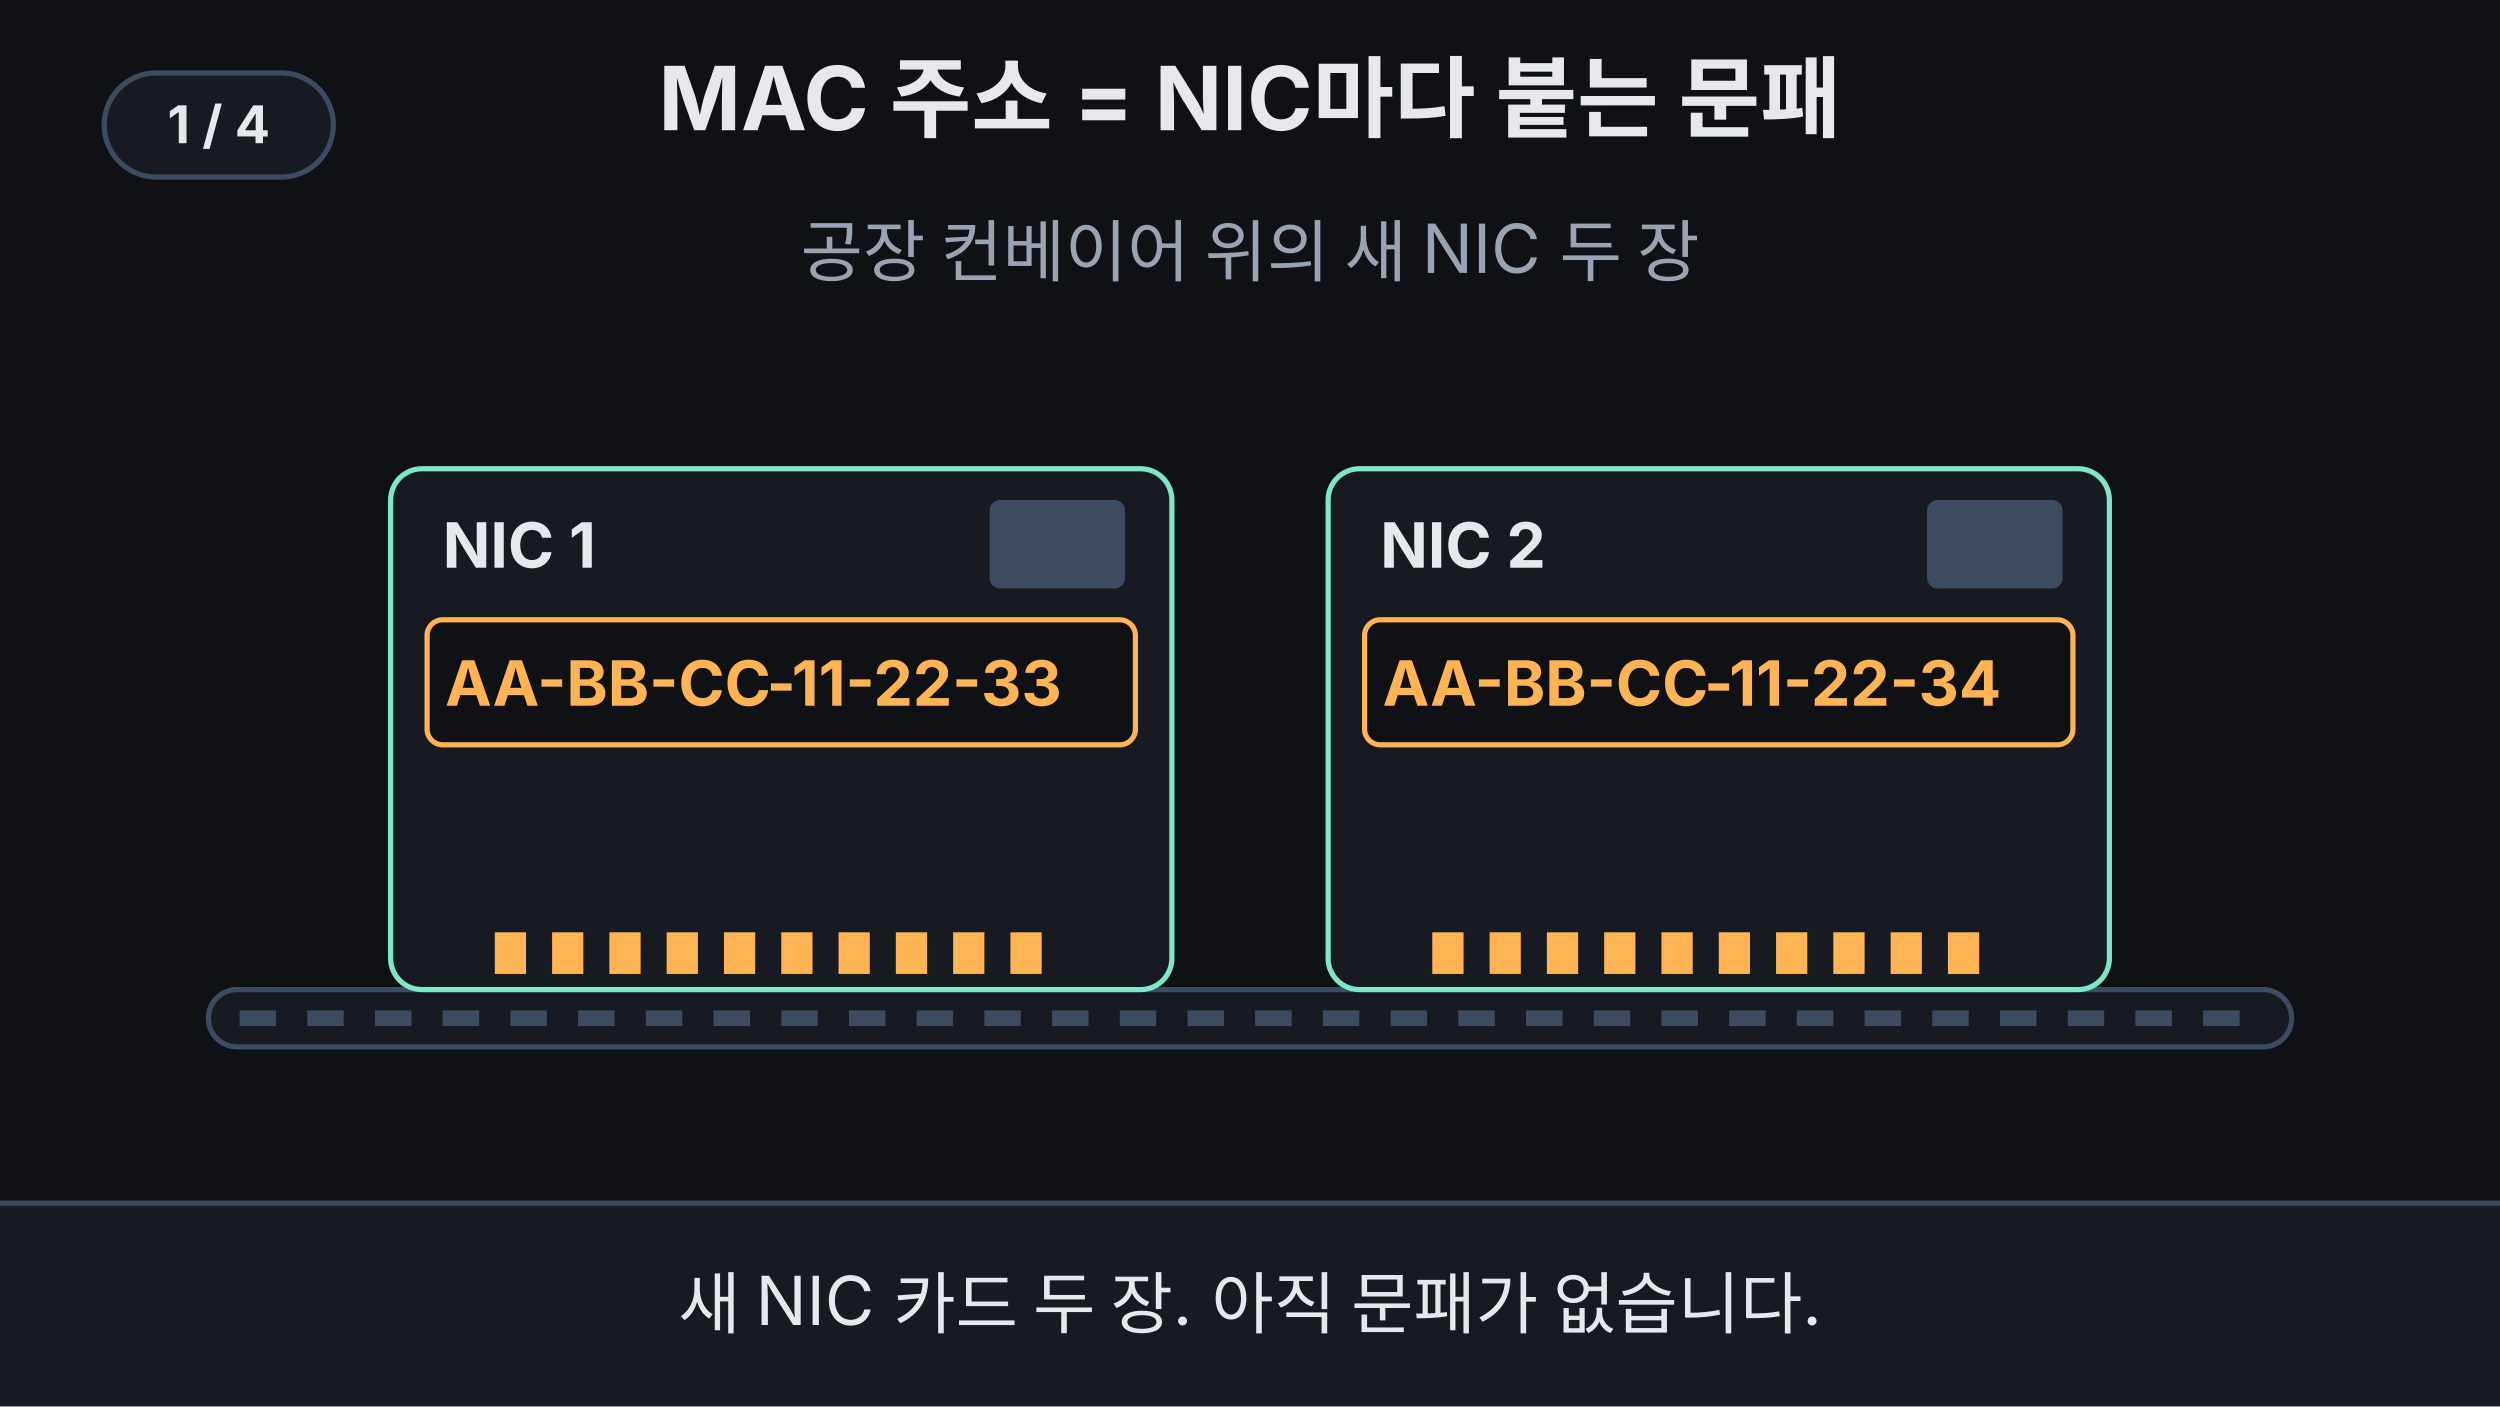
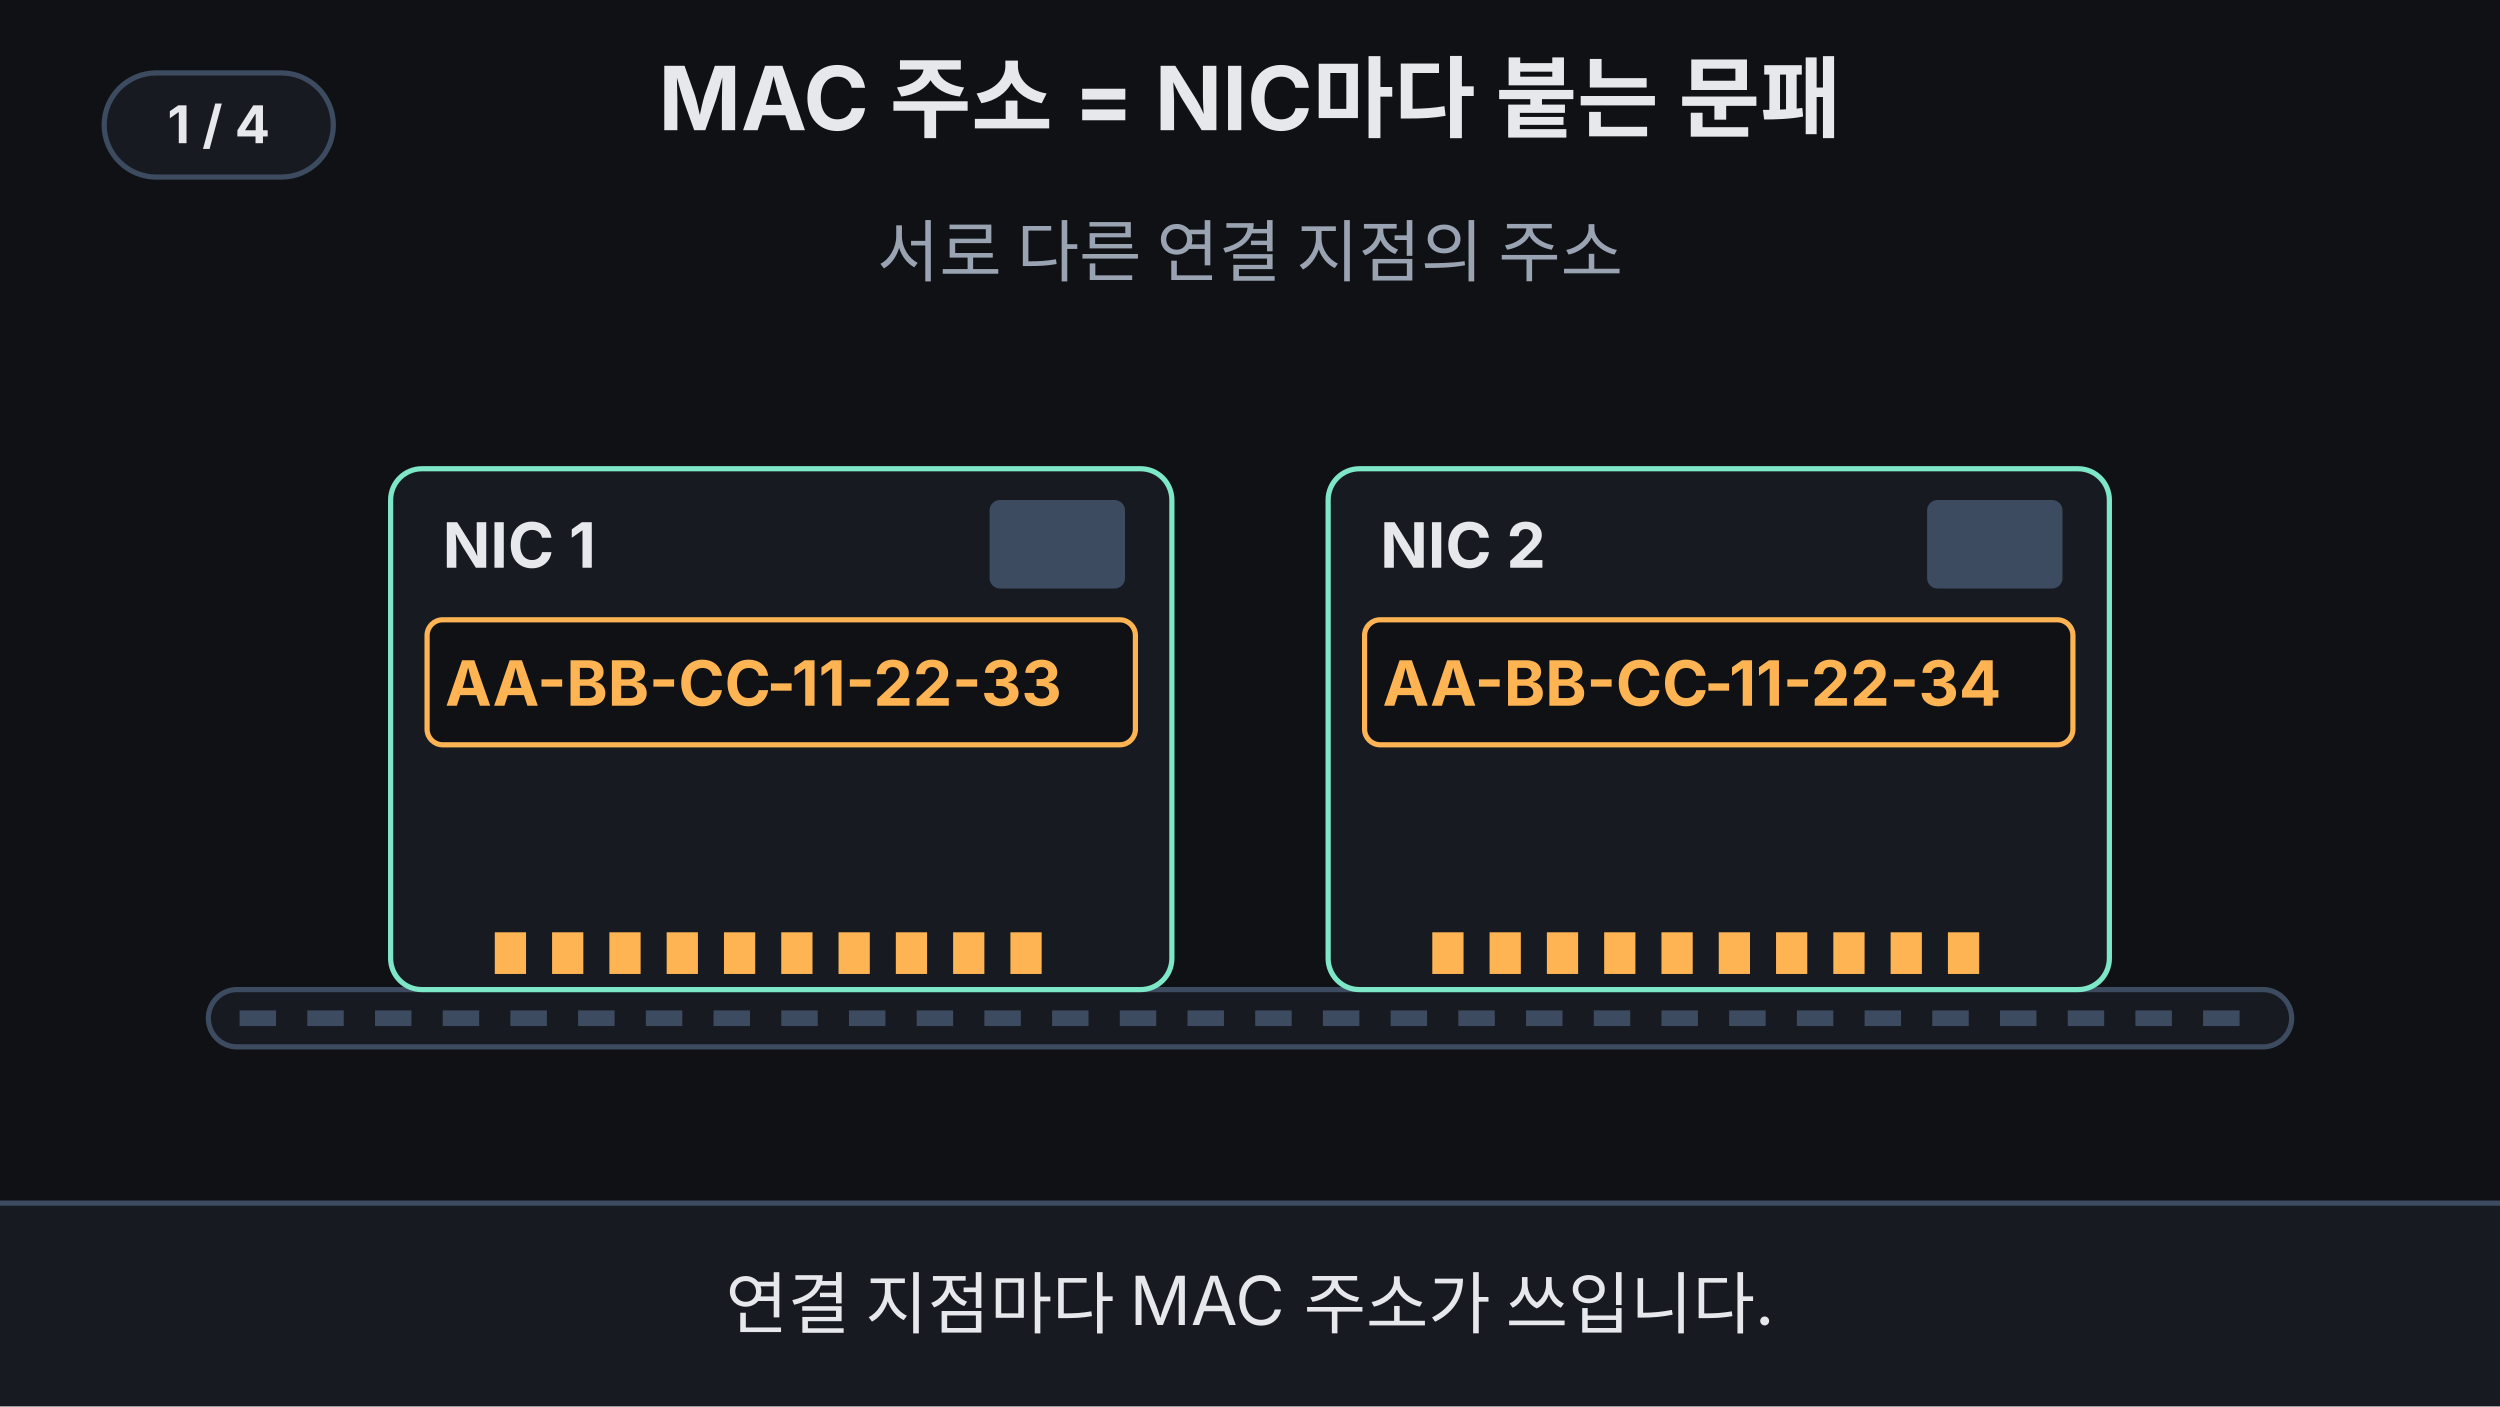
<svg xmlns="http://www.w3.org/2000/svg" viewBox="0 0 960 540" width="960" height="540" font-family="-apple-system,'Apple SD Gothic Neo','Segoe UI',sans-serif">
  <rect width="960" height="540" fill="#0f1115" />
  <text x="480" y="50" font-size="34" font-weight="700" fill="#e6e8ec" text-anchor="middle">MAC 주소 = NIC마다 붙는 문패</text>
-   <text x="480" y="106" font-size="26" fill="#9aa3b2" text-anchor="middle" opacity="1">공장 컨베이어 위의 새 NIC 두 장<animate attributeName="opacity" values="1;1;0;0;1" keyTimes="0;0.16;0.18;0.97;1" dur="14s" repeatCount="indefinite" />
+   <text x="480" y="106" font-size="26" fill="#9aa3b2" text-anchor="middle" opacity="1">서로 다른 연결 지점의 주소<animate attributeName="opacity" values="1;1;0;0;1" keyTimes="0;0.16;0.18;0.97;1" dur="14s" repeatCount="indefinite" />
  </text>
-   <text x="480" y="106" font-size="28" font-weight="700" fill="#ffb454" text-anchor="middle" opacity="0">공장에서 새김 — 카드마다 다른 번호<animate attributeName="opacity" values="0;0;1;1;0;0" keyTimes="0;0.17;0.19;0.48;0.5;1" dur="14s" repeatCount="indefinite" />
+   <text x="480" y="106" font-size="28" font-weight="700" fill="#ffb454" text-anchor="middle" opacity="0">일반 주소의 앞부분은 할당 조직을 나타냅니다<animate attributeName="opacity" values="0;0;1;1;0;0" keyTimes="0;0.17;0.19;0.48;0.5;1" dur="14s" repeatCount="indefinite" />
  </text>
  <text x="480" y="106" font-size="28" font-weight="700" fill="#6ea8fe" text-anchor="middle" opacity="0">노트북 한 대에 NIC 두 개<animate attributeName="opacity" values="0;0;1;1;0;0" keyTimes="0;0.5;0.52;0.77;0.79;1" dur="14s" repeatCount="indefinite" />
  </text>
  <text x="480" y="106" font-size="30" font-weight="700" fill="#7ee7c7" text-anchor="middle" opacity="0">NIC 2개 = MAC 주소 2개<animate attributeName="opacity" values="0;0;1;1;0;0" keyTimes="0;0.77;0.79;0.95;0.97;1" dur="14s" repeatCount="indefinite" />
  </text>
  <g opacity="0">
    <animate attributeName="opacity" values="0;0;1;1;0;0" keyTimes="0;0.48;0.53;0.95;0.98;1" dur="14s" repeatCount="indefinite" />
    <rect x="110" y="128" width="740" height="290" rx="16" fill="#12151b" stroke="#6ea8fe" stroke-width="3" />
    <path d="M80 418 H880 L860 440 H100 Z" fill="#171a21" stroke="#6ea8fe" stroke-width="3" />
    <text x="130" y="164" font-size="24" font-weight="700" fill="#6ea8fe">노트북</text>
  </g>
  <g>
    <animate attributeName="opacity" values="1;1;0;0;1" keyTimes="0;0.48;0.52;0.96;1" dur="14s" repeatCount="indefinite" />
    <rect x="80" y="380" width="800" height="22" rx="11" fill="#171a21" stroke="#3d4b60" stroke-width="2" />
    <line x1="92" y1="391" x2="868" y2="391" stroke="#3d4b60" stroke-width="6" stroke-dasharray="14 12">
      <animate attributeName="stroke-dashoffset" values="0;-260" keyTimes="0;1" dur="14s" repeatCount="indefinite" />
    </line>
  </g>
  <g transform="translate(150,180)">
    <animateTransform attributeName="transform" type="translate" values="150,180;150,180;150,196;150,196;150,180" keyTimes="0;0.5;0.56;0.95;1" dur="14s" repeatCount="indefinite" />
    <rect width="300" height="200" rx="12" fill="#171a21" stroke="#7ee7c7" stroke-width="2" />
    <text x="20" y="38" font-size="24" font-weight="700" fill="#e6e8ec">NIC 1</text>
    <rect x="230" y="12" width="52" height="34" rx="4" fill="#3d4b60" />
    <rect x="14" y="58" width="272" height="48" rx="6" fill="none" stroke="#3d4b60" stroke-dasharray="6 6" />
    <rect x="40" y="178" width="12" height="16" fill="#ffb454" />
    <rect x="62" y="178" width="12" height="16" fill="#ffb454" />
    <rect x="84" y="178" width="12" height="16" fill="#ffb454" />
    <rect x="106" y="178" width="12" height="16" fill="#ffb454" />
    <rect x="128" y="178" width="12" height="16" fill="#ffb454" />
    <rect x="150" y="178" width="12" height="16" fill="#ffb454" />
    <rect x="172" y="178" width="12" height="16" fill="#ffb454" />
    <rect x="194" y="178" width="12" height="16" fill="#ffb454" />
    <rect x="216" y="178" width="12" height="16" fill="#ffb454" />
    <rect x="238" y="178" width="12" height="16" fill="#ffb454" />
    <g transform="translate(150,82)">
      <g>
        <animateTransform attributeName="transform" type="scale" values="1.6;1.6;1;1;1.6" keyTimes="0;0.16;0.2;0.98;1" dur="14s" repeatCount="indefinite" />
        <animate attributeName="opacity" values="0;0;1;1;0;0" keyTimes="0;0.16;0.19;0.95;0.98;1" dur="14s" repeatCount="indefinite" />
        <rect x="-136" y="-24" width="272" height="48" rx="6" fill="#0f1115" stroke="#ffb454" stroke-width="2" />
        <text x="-4" y="9" font-size="24" font-weight="700" fill="#ffb454" text-anchor="end">AA-BB-CC</text>
        <text x="0" y="9" font-size="24" font-weight="700" fill="#ffb454" text-anchor="middle">-</text>
        <text x="4" y="9" font-size="24" font-weight="700" fill="#ffb454">11-22-33</text>
      </g>
    </g>
    <g opacity="0">
      <animate attributeName="opacity" values="0;0;1;1;0;0" keyTimes="0;0.56;0.59;0.95;0.97;1" dur="14s" repeatCount="indefinite" />
      <path d="M30 112 v8 h114 v-8" fill="none" stroke="#6ea8fe" stroke-width="3" />
      <path d="M156 112 v8 h114 v-8" fill="none" stroke="#7ee7c7" stroke-width="3" />
-       <text x="87" y="152" font-size="24" fill="#6ea8fe" text-anchor="middle">만든 회사</text>
-       <text x="213" y="152" font-size="24" fill="#7ee7c7" text-anchor="middle">제품 번호</text>
+       <text x="87" y="152" font-size="22" fill="#6ea8fe" text-anchor="middle">할당 조직</text>
+       <text x="213" y="152" font-size="20" fill="#7ee7c7" text-anchor="middle">조직이 할당</text>
    </g>
    <rect x="8" y="52" width="284" height="60" rx="9" fill="#7ee7c7" fill-opacity="0.15" stroke="#7ee7c7" stroke-width="4" opacity="0">
      <animate attributeName="opacity" values="0;1;0;1;0" keyTimes="0;0.80;0.84;0.88;0.92" dur="14s" repeatCount="indefinite" calcMode="discrete" />
    </rect>
  </g>
  <g transform="translate(510,180)">
    <animateTransform attributeName="transform" type="translate" values="510,180;510,180;510,196;510,196;510,180" keyTimes="0;0.5;0.56;0.95;1" dur="14s" repeatCount="indefinite" />
    <rect width="300" height="200" rx="12" fill="#171a21" stroke="#7ee7c7" stroke-width="2" />
    <text x="20" y="38" font-size="24" font-weight="700" fill="#e6e8ec">NIC 2</text>
    <rect x="230" y="12" width="52" height="34" rx="4" fill="#3d4b60" />
    <rect x="14" y="58" width="272" height="48" rx="6" fill="none" stroke="#3d4b60" stroke-dasharray="6 6" />
    <rect x="40" y="178" width="12" height="16" fill="#ffb454" />
    <rect x="62" y="178" width="12" height="16" fill="#ffb454" />
    <rect x="84" y="178" width="12" height="16" fill="#ffb454" />
    <rect x="106" y="178" width="12" height="16" fill="#ffb454" />
    <rect x="128" y="178" width="12" height="16" fill="#ffb454" />
    <rect x="150" y="178" width="12" height="16" fill="#ffb454" />
    <rect x="172" y="178" width="12" height="16" fill="#ffb454" />
    <rect x="194" y="178" width="12" height="16" fill="#ffb454" />
    <rect x="216" y="178" width="12" height="16" fill="#ffb454" />
    <rect x="238" y="178" width="12" height="16" fill="#ffb454" />
    <g transform="translate(150,82)">
      <g>
        <animateTransform attributeName="transform" type="scale" values="1.6;1.6;1;1;1.6" keyTimes="0;0.26;0.3;0.98;1" dur="14s" repeatCount="indefinite" />
        <animate attributeName="opacity" values="0;0;1;1;0;0" keyTimes="0;0.26;0.29;0.95;0.98;1" dur="14s" repeatCount="indefinite" />
        <rect x="-136" y="-24" width="272" height="48" rx="6" fill="#0f1115" stroke="#ffb454" stroke-width="2" />
        <text x="-4" y="9" font-size="24" font-weight="700" fill="#ffb454" text-anchor="end">AA-BB-CC</text>
        <text x="0" y="9" font-size="24" font-weight="700" fill="#ffb454" text-anchor="middle">-</text>
        <text x="4" y="9" font-size="24" font-weight="700" fill="#ffb454">11-22-34</text>
      </g>
    </g>
    <g opacity="0">
      <animate attributeName="opacity" values="0;0;1;1;0;0" keyTimes="0;0.56;0.59;0.95;0.97;1" dur="14s" repeatCount="indefinite" />
      <path d="M30 112 v8 h114 v-8" fill="none" stroke="#6ea8fe" stroke-width="3" />
      <path d="M156 112 v8 h114 v-8" fill="none" stroke="#7ee7c7" stroke-width="3" />
-       <text x="87" y="152" font-size="24" fill="#6ea8fe" text-anchor="middle">만든 회사</text>
-       <text x="213" y="152" font-size="24" fill="#7ee7c7" text-anchor="middle">제품 번호</text>
+       <text x="87" y="152" font-size="22" fill="#6ea8fe" text-anchor="middle">할당 조직</text>
+       <text x="213" y="152" font-size="20" fill="#7ee7c7" text-anchor="middle">조직이 할당</text>
    </g>
    <rect x="8" y="52" width="284" height="60" rx="9" fill="#7ee7c7" fill-opacity="0.15" stroke="#7ee7c7" stroke-width="4" opacity="0">
      <animate attributeName="opacity" values="0;1;0;1;0" keyTimes="0;0.84;0.88;0.92;0.95" dur="14s" repeatCount="indefinite" calcMode="discrete" />
    </rect>
  </g>
  <g opacity="0">
    <animate attributeName="opacity" values="0;0;1;1;0;0" keyTimes="0;0.48;0.53;0.95;0.98;1" dur="14s" repeatCount="indefinite" />
    <rect x="160" y="384" width="280" height="18" rx="4" fill="#3d4b60" />
    <rect x="520" y="384" width="280" height="18" rx="4" fill="#3d4b60" />
  </g>
  <rect x="0" y="462" width="960" height="78" fill="#171a21" />
  <line x1="0" y1="462" x2="960" y2="462" stroke="#3d4b60" stroke-width="2" />
-   <text x="480" y="510" font-size="26" fill="#e6e8ec" text-anchor="middle" opacity="1">새 NIC 카드 두 장. 아직 문패가 없습니다.<animate attributeName="opacity" values="1;1;0;0;1" keyTimes="0;0.17;0.19;0.97;1" dur="14s" repeatCount="indefinite" />
+   <text x="480" y="510" font-size="26" fill="#e6e8ec" text-anchor="middle" opacity="1">연결 지점마다 MAC 주소가 쓰입니다.<animate attributeName="opacity" values="1;1;0;0;1" keyTimes="0;0.17;0.19;0.97;1" dur="14s" repeatCount="indefinite" />
  </text>
-   <text x="480" y="510" font-size="26" fill="#e6e8ec" text-anchor="middle" opacity="0">공장에서 NIC마다 서로 다른 번호를 새깁니다.<animate attributeName="opacity" values="0;0;1;1;0;0" keyTimes="0;0.17;0.19;0.48;0.5;1" dur="14s" repeatCount="indefinite" />
+   <text x="480" y="510" font-size="24" fill="#e6e8ec" text-anchor="middle" opacity="0">전역 주소는 앞부분에 할당 조직 정보가 있습니다.<animate attributeName="opacity" values="0;0;1;1;0;0" keyTimes="0;0.17;0.19;0.48;0.5;1" dur="14s" repeatCount="indefinite" />
  </text>
-   <text x="480" y="510" font-size="26" fill="#e6e8ec" text-anchor="middle" opacity="0">앞 세 덩어리는 만든 회사, 뒤 세 덩어리는 제품 번호.<animate attributeName="opacity" values="0;0;1;1;0;0" keyTimes="0;0.5;0.52;0.77;0.79;1" dur="14s" repeatCount="indefinite" />
+   <text x="480" y="510" font-size="24" fill="#e6e8ec" text-anchor="middle" opacity="0">일반 주소의 나머지 값은 해당 조직이 할당합니다.<animate attributeName="opacity" values="0;0;1;1;0;0" keyTimes="0;0.5;0.52;0.77;0.79;1" dur="14s" repeatCount="indefinite" />
  </text>
-   <text x="480" y="510" font-size="26" fill="#e6e8ec" text-anchor="middle" opacity="0">MAC 주소는 컴퓨터가 아니라 NIC에 붙습니다.<animate attributeName="opacity" values="0;0;1;1;0;0" keyTimes="0;0.77;0.79;0.95;0.97;1" dur="14s" repeatCount="indefinite" />
+   <text x="480" y="510" font-size="24" fill="#e6e8ec" text-anchor="middle" opacity="0">개인 Wi-Fi 주소는 제품 고유 주소와 다를 수 있습니다.<animate attributeName="opacity" values="0;0;1;1;0;0" keyTimes="0;0.77;0.79;0.95;0.97;1" dur="14s" repeatCount="indefinite" />
  </text>
  <g aria-label="재생 단계">
    <rect x="40" y="28" width="88" height="40" rx="20" fill="#171a21" stroke="#3d4b60" stroke-width="2" />
    <text x="84" y="55" text-anchor="middle" font-size="20" font-weight="700" fill="#e6e8ec" opacity="1">1 / 4<animate attributeName="opacity" values="1;1;0;0" keyTimes="0;0.17;0.18;1" calcMode="discrete" dur="14s" repeatCount="indefinite" />
    </text>
    <text x="84" y="55" text-anchor="middle" font-size="20" font-weight="700" fill="#e6e8ec" opacity="0">2 / 4<animate attributeName="opacity" values="0;0;1;1;0;0" keyTimes="0;0.17;0.18;0.5;0.51;1" calcMode="discrete" dur="14s" repeatCount="indefinite" />
    </text>
    <text x="84" y="55" text-anchor="middle" font-size="20" font-weight="700" fill="#e6e8ec" opacity="0">3 / 4<animate attributeName="opacity" values="0;0;1;1;0;0" keyTimes="0;0.5;0.51;0.77;0.78;1" calcMode="discrete" dur="14s" repeatCount="indefinite" />
    </text>
    <text x="84" y="55" text-anchor="middle" font-size="20" font-weight="700" fill="#e6e8ec" opacity="0">4 / 4<animate attributeName="opacity" values="0;0;1;1" keyTimes="0;0.77;0.78;1" calcMode="discrete" dur="14s" repeatCount="indefinite" />
    </text>
  </g>
</svg>
